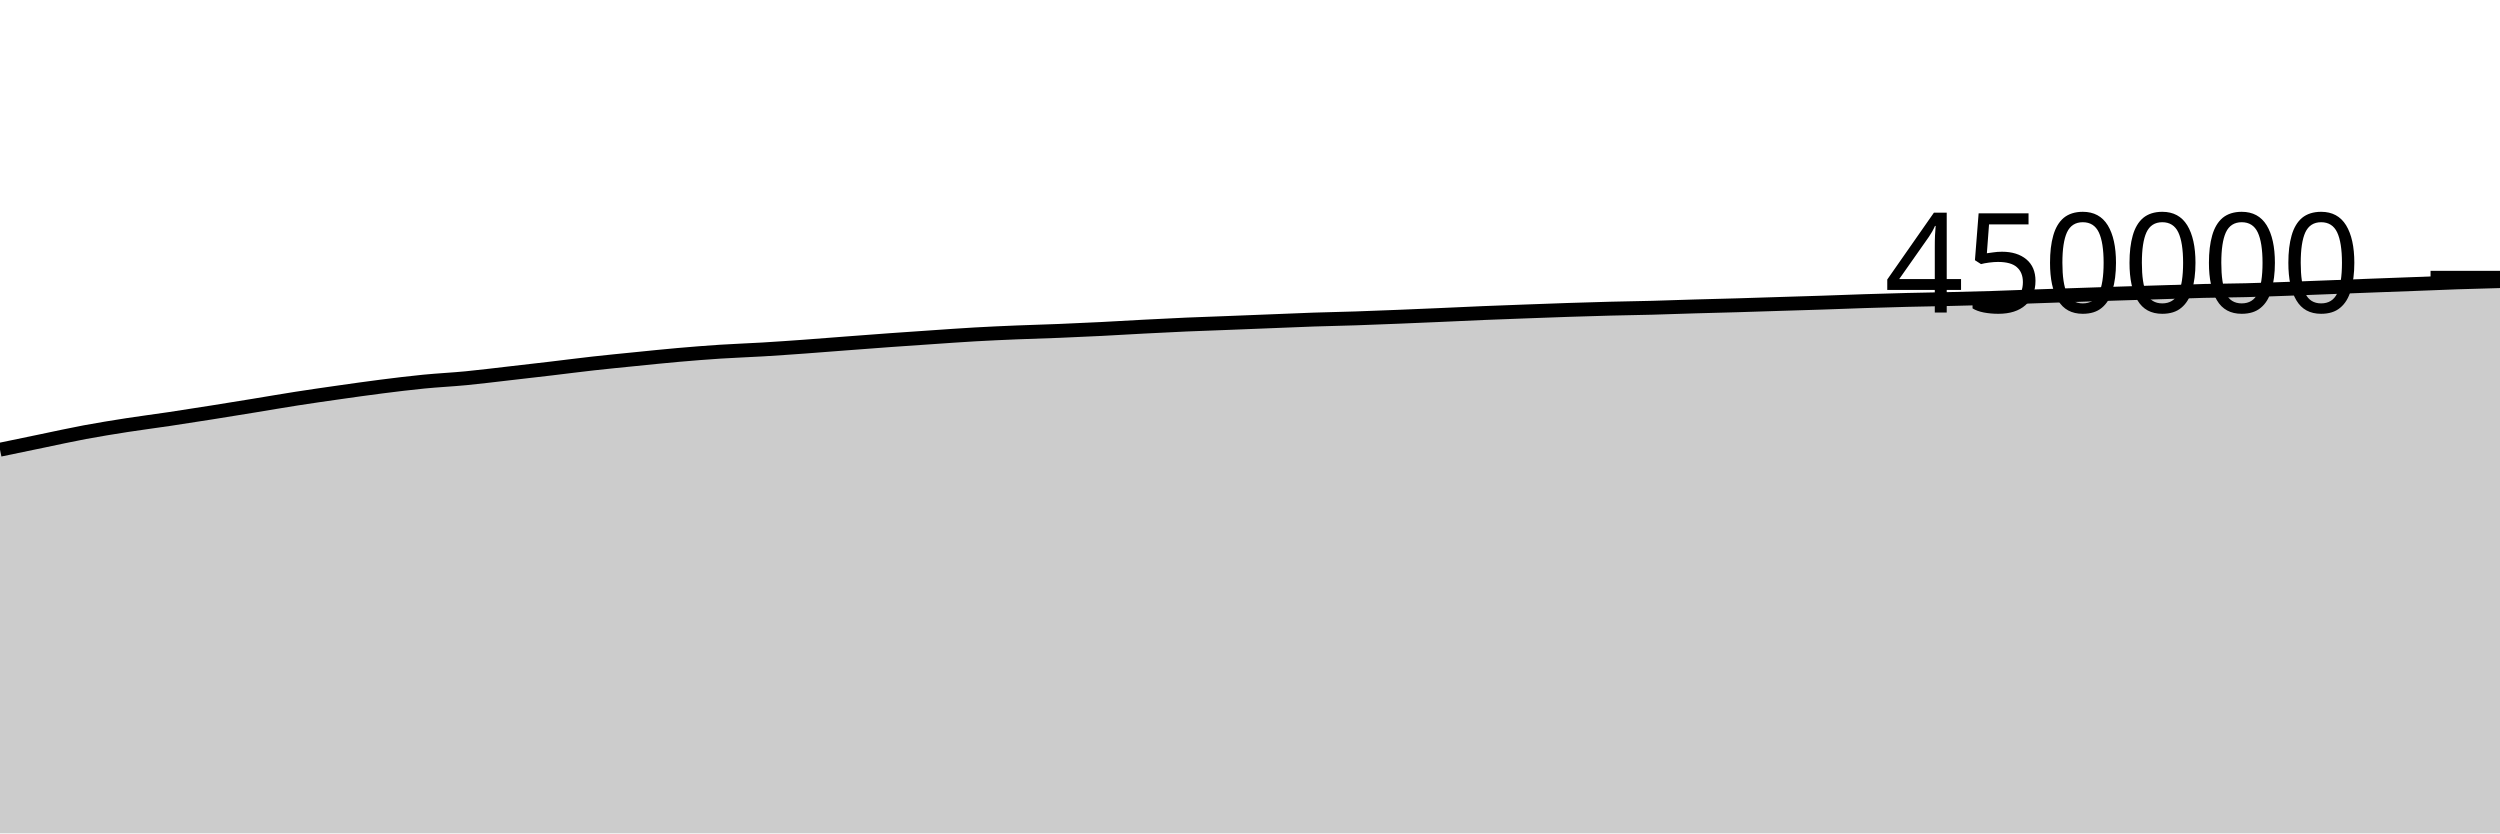
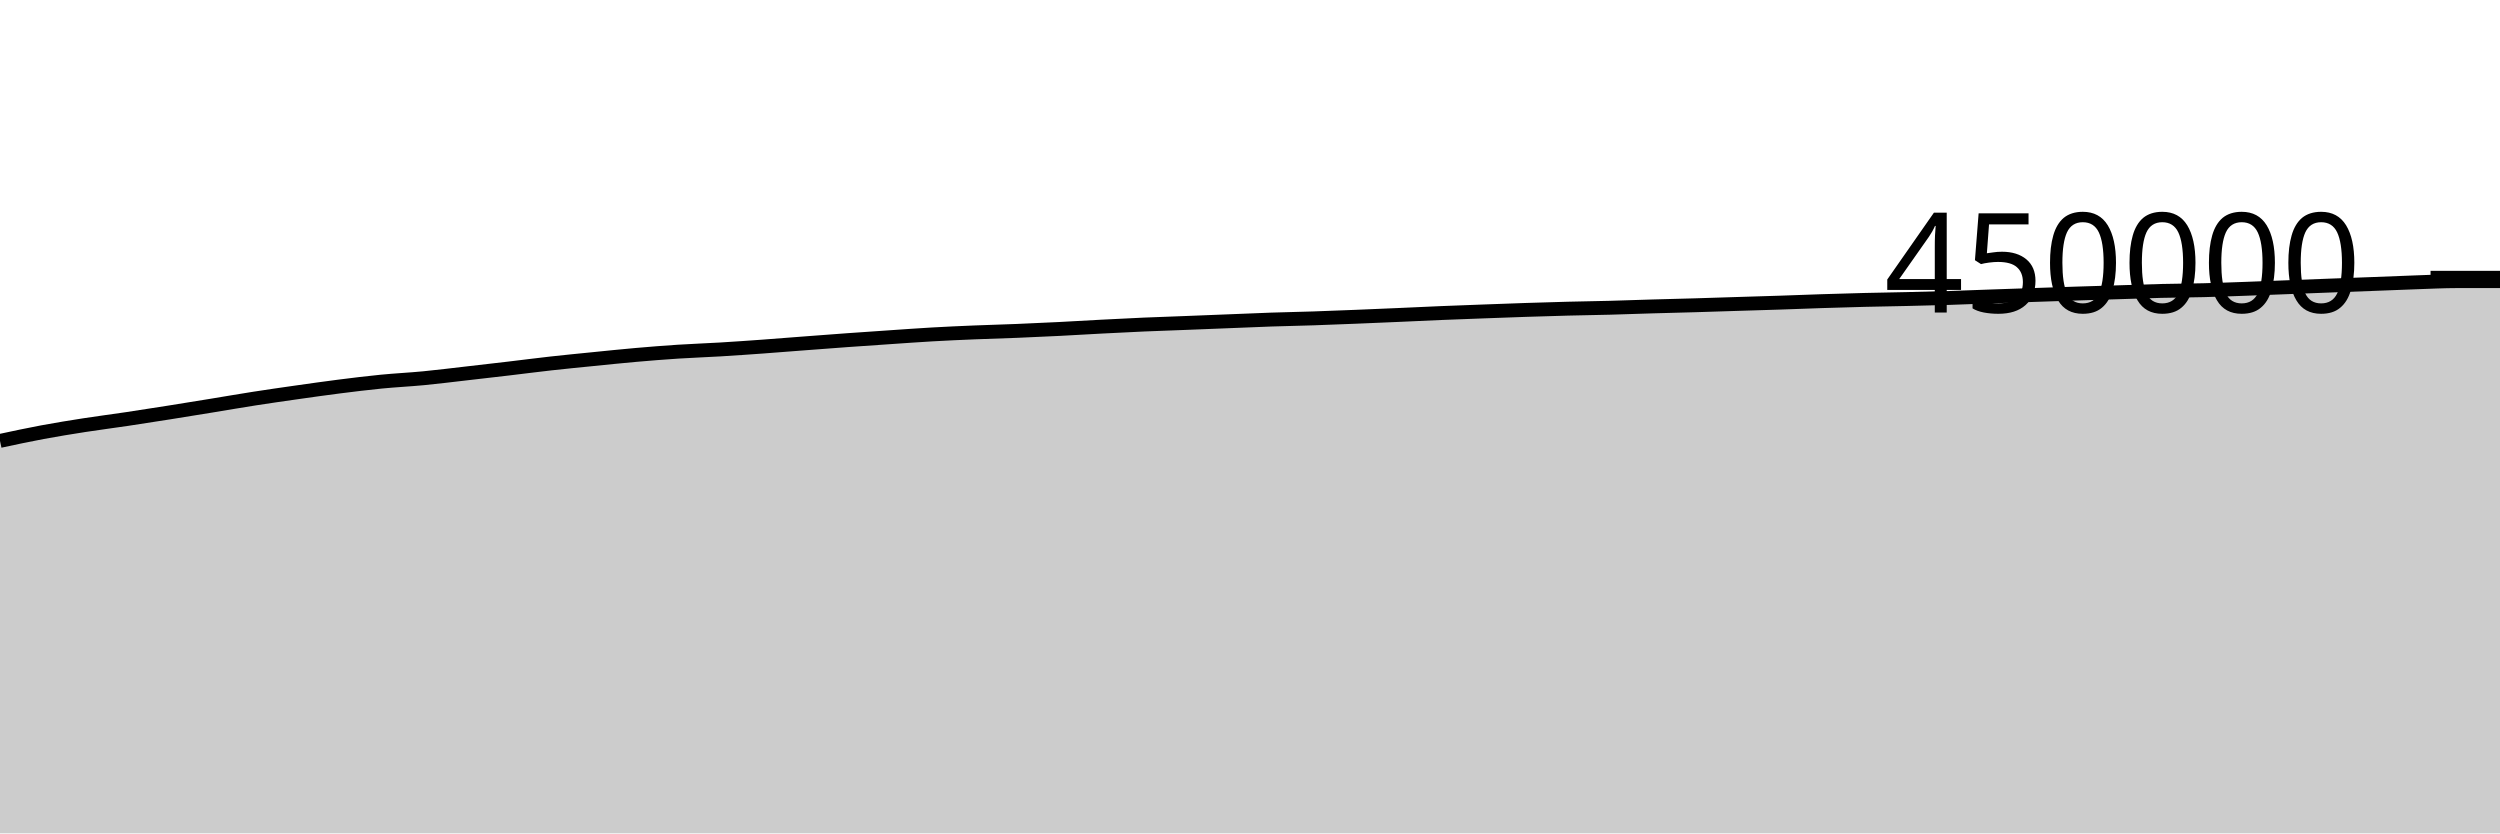
<svg xmlns="http://www.w3.org/2000/svg" viewBox="0 0 180 60">
  <g transform="translate(0,20)">
-     <path class="area" fill="rgba(0, 0, 0, 0.2)" d="M0,12.379C1.017,12.167,2.034,11.955,3.051,11.745C4.068,11.535,5.085,11.308,6.102,11.118C7.119,10.928,8.136,10.765,9.153,10.606C10.169,10.448,11.186,10.32,12.203,10.168C13.22,10.017,14.237,9.857,15.254,9.695C16.271,9.534,17.288,9.368,18.305,9.202C19.322,9.036,20.339,8.858,21.356,8.7C22.373,8.541,23.39,8.396,24.407,8.251C25.424,8.107,26.441,7.961,27.458,7.832C28.475,7.703,29.492,7.577,30.508,7.477C31.525,7.377,32.542,7.33,33.559,7.232C34.576,7.134,35.593,7.005,36.61,6.889C37.627,6.773,38.644,6.656,39.661,6.536C40.678,6.416,41.695,6.282,42.712,6.169C43.729,6.055,44.746,5.957,45.763,5.855C46.78,5.753,47.797,5.646,48.814,5.557C49.831,5.468,50.847,5.386,51.864,5.32C52.881,5.254,53.898,5.221,54.915,5.16C55.932,5.099,56.949,5.027,57.966,4.954C58.983,4.88,60,4.797,61.017,4.72C62.034,4.643,63.051,4.564,64.068,4.491C65.085,4.418,66.102,4.349,67.119,4.28C68.136,4.211,69.153,4.136,70.169,4.078C71.186,4.02,72.203,3.975,73.22,3.933C74.237,3.89,75.254,3.866,76.271,3.824C77.288,3.783,78.305,3.736,79.322,3.685C80.339,3.634,81.356,3.57,82.373,3.517C83.39,3.464,84.407,3.411,85.424,3.367C86.441,3.322,87.458,3.291,88.475,3.251C89.492,3.212,90.508,3.17,91.525,3.13C92.542,3.09,93.559,3.043,94.576,3.009C95.593,2.974,96.61,2.957,97.627,2.923C98.644,2.889,99.661,2.848,100.678,2.807C101.695,2.766,102.712,2.722,103.729,2.678C104.746,2.634,105.763,2.583,106.78,2.541C107.797,2.499,108.814,2.463,109.831,2.425C110.847,2.387,111.864,2.349,112.881,2.315C113.898,2.282,114.915,2.25,115.932,2.224C116.949,2.197,117.966,2.185,118.983,2.158C120,2.131,121.017,2.091,122.034,2.062C123.051,2.032,124.068,2.009,125.085,1.98C126.102,1.95,127.119,1.916,128.136,1.884C129.153,1.853,130.169,1.824,131.186,1.79C132.203,1.757,133.22,1.715,134.237,1.682C135.254,1.65,136.271,1.619,137.288,1.594C138.305,1.568,139.322,1.555,140.339,1.531C141.356,1.508,142.373,1.484,143.39,1.453C144.407,1.421,145.424,1.378,146.441,1.342C147.458,1.306,148.475,1.272,149.492,1.238C150.508,1.204,151.525,1.168,152.542,1.136C153.559,1.103,154.576,1.074,155.593,1.042C156.61,1.011,157.627,0.972,158.644,0.947C159.661,0.923,160.678,0.92,161.695,0.894C162.712,0.869,163.729,0.83,164.746,0.794C165.763,0.758,166.78,0.716,167.797,0.677C168.814,0.638,169.831,0.598,170.847,0.56C171.864,0.521,172.881,0.485,173.898,0.447C174.915,0.408,175.932,0.364,176.949,0.329C177.966,0.295,178.983,0.268,180,0.241L180,40C178.983,40,177.966,40,176.949,40C175.932,40,174.915,40,173.898,40C172.881,40,171.864,40,170.847,40C169.831,40,168.814,40,167.797,40C166.78,40,165.763,40,164.746,40C163.729,40,162.712,40,161.695,40C160.678,40,159.661,40,158.644,40C157.627,40,156.61,40,155.593,40C154.576,40,153.559,40,152.542,40C151.525,40,150.508,40,149.492,40C148.475,40,147.458,40,146.441,40C145.424,40,144.407,40,143.39,40C142.373,40,141.356,40,140.339,40C139.322,40,138.305,40,137.288,40C136.271,40,135.254,40,134.237,40C133.22,40,132.203,40,131.186,40C130.169,40,129.153,40,128.136,40C127.119,40,126.102,40,125.085,40C124.068,40,123.051,40,122.034,40C121.017,40,120,40,118.983,40C117.966,40,116.949,40,115.932,40C114.915,40,113.898,40,112.881,40C111.864,40,110.847,40,109.831,40C108.814,40,107.797,40,106.78,40C105.763,40,104.746,40,103.729,40C102.712,40,101.695,40,100.678,40C99.661,40,98.644,40,97.627,40C96.61,40,95.593,40,94.576,40C93.559,40,92.542,40,91.525,40C90.508,40,89.492,40,88.475,40C87.458,40,86.441,40,85.424,40C84.407,40,83.39,40,82.373,40C81.356,40,80.339,40,79.322,40C78.305,40,77.288,40,76.271,40C75.254,40,74.237,40,73.22,40C72.203,40,71.186,40,70.169,40C69.153,40,68.136,40,67.119,40C66.102,40,65.085,40,64.068,40C63.051,40,62.034,40,61.017,40C60,40,58.983,40,57.966,40C56.949,40,55.932,40,54.915,40C53.898,40,52.881,40,51.864,40C50.847,40,49.831,40,48.814,40C47.797,40,46.78,40,45.763,40C44.746,40,43.729,40,42.712,40C41.695,40,40.678,40,39.661,40C38.644,40,37.627,40,36.61,40C35.593,40,34.576,40,33.559,40C32.542,40,31.525,40,30.508,40C29.492,40,28.475,40,27.458,40C26.441,40,25.424,40,24.407,40C23.39,40,22.373,40,21.356,40C20.339,40,19.322,40,18.305,40C17.288,40,16.271,40,15.254,40C14.237,40,13.22,40,12.203,40C11.186,40,10.169,40,9.153,40C8.136,40,7.119,40,6.102,40C5.085,40,4.068,40,3.051,40C2.034,40,1.017,40,0,40Z" />
-     <path class="line" stroke="black" fill="none" d="M0,12.379C1.017,12.167,2.034,11.955,3.051,11.745C4.068,11.535,5.085,11.308,6.102,11.118C7.119,10.928,8.136,10.765,9.153,10.606C10.169,10.448,11.186,10.32,12.203,10.168C13.22,10.017,14.237,9.857,15.254,9.695C16.271,9.534,17.288,9.368,18.305,9.202C19.322,9.036,20.339,8.858,21.356,8.7C22.373,8.541,23.39,8.396,24.407,8.251C25.424,8.107,26.441,7.961,27.458,7.832C28.475,7.703,29.492,7.577,30.508,7.477C31.525,7.377,32.542,7.33,33.559,7.232C34.576,7.134,35.593,7.005,36.61,6.889C37.627,6.773,38.644,6.656,39.661,6.536C40.678,6.416,41.695,6.282,42.712,6.169C43.729,6.055,44.746,5.957,45.763,5.855C46.78,5.753,47.797,5.646,48.814,5.557C49.831,5.468,50.847,5.386,51.864,5.32C52.881,5.254,53.898,5.221,54.915,5.16C55.932,5.099,56.949,5.027,57.966,4.954C58.983,4.88,60,4.797,61.017,4.72C62.034,4.643,63.051,4.564,64.068,4.491C65.085,4.418,66.102,4.349,67.119,4.28C68.136,4.211,69.153,4.136,70.169,4.078C71.186,4.02,72.203,3.975,73.22,3.933C74.237,3.89,75.254,3.866,76.271,3.824C77.288,3.783,78.305,3.736,79.322,3.685C80.339,3.634,81.356,3.57,82.373,3.517C83.39,3.464,84.407,3.411,85.424,3.367C86.441,3.322,87.458,3.291,88.475,3.251C89.492,3.212,90.508,3.17,91.525,3.13C92.542,3.09,93.559,3.043,94.576,3.009C95.593,2.974,96.61,2.957,97.627,2.923C98.644,2.889,99.661,2.848,100.678,2.807C101.695,2.766,102.712,2.722,103.729,2.678C104.746,2.634,105.763,2.583,106.78,2.541C107.797,2.499,108.814,2.463,109.831,2.425C110.847,2.387,111.864,2.349,112.881,2.315C113.898,2.282,114.915,2.25,115.932,2.224C116.949,2.197,117.966,2.185,118.983,2.158C120,2.131,121.017,2.091,122.034,2.062C123.051,2.032,124.068,2.009,125.085,1.98C126.102,1.95,127.119,1.916,128.136,1.884C129.153,1.853,130.169,1.824,131.186,1.79C132.203,1.757,133.22,1.715,134.237,1.682C135.254,1.65,136.271,1.619,137.288,1.594C138.305,1.568,139.322,1.555,140.339,1.531C141.356,1.508,142.373,1.484,143.39,1.453C144.407,1.421,145.424,1.378,146.441,1.342C147.458,1.306,148.475,1.272,149.492,1.238C150.508,1.204,151.525,1.168,152.542,1.136C153.559,1.103,154.576,1.074,155.593,1.042C156.61,1.011,157.627,0.972,158.644,0.947C159.661,0.923,160.678,0.92,161.695,0.894C162.712,0.869,163.729,0.83,164.746,0.794C165.763,0.758,166.78,0.716,167.797,0.677C168.814,0.638,169.831,0.598,170.847,0.56C171.864,0.521,172.881,0.485,173.898,0.447C174.915,0.408,175.932,0.364,176.949,0.329C177.966,0.295,178.983,0.268,180,0.241" />
+     <path class="area" fill="rgba(0, 0, 0, 0.2)" d="M0,11.745C1.017,11.527,2.034,11.308,3.051,11.118C4.068,10.928,5.085,10.765,6.102,10.606C7.119,10.448,8.136,10.32,9.153,10.168C10.169,10.017,11.186,9.857,12.203,9.695C13.22,9.534,14.237,9.368,15.254,9.202C16.271,9.036,17.288,8.858,18.305,8.7C19.322,8.541,20.339,8.396,21.356,8.251C22.373,8.107,23.39,7.961,24.407,7.832C25.424,7.703,26.441,7.577,27.458,7.477C28.475,7.377,29.492,7.33,30.508,7.232C31.525,7.134,32.542,7.005,33.559,6.889C34.576,6.773,35.593,6.656,36.61,6.536C37.627,6.416,38.644,6.282,39.661,6.169C40.678,6.055,41.695,5.957,42.712,5.855C43.729,5.753,44.746,5.646,45.763,5.557C46.78,5.468,47.797,5.386,48.814,5.32C49.831,5.254,50.847,5.221,51.864,5.16C52.881,5.099,53.898,5.027,54.915,4.954C55.932,4.88,56.949,4.797,57.966,4.72C58.983,4.643,60,4.564,61.017,4.491C62.034,4.418,63.051,4.349,64.068,4.28C65.085,4.211,66.102,4.136,67.119,4.078C68.136,4.02,69.153,3.975,70.169,3.933C71.186,3.89,72.203,3.866,73.22,3.824C74.237,3.783,75.254,3.736,76.271,3.685C77.288,3.634,78.305,3.57,79.322,3.517C80.339,3.464,81.356,3.411,82.373,3.367C83.39,3.322,84.407,3.291,85.424,3.251C86.441,3.212,87.458,3.17,88.475,3.13C89.492,3.09,90.508,3.043,91.525,3.009C92.542,2.974,93.559,2.957,94.576,2.923C95.593,2.889,96.61,2.848,97.627,2.807C98.644,2.766,99.661,2.722,100.678,2.678C101.695,2.634,102.712,2.583,103.729,2.541C104.746,2.499,105.763,2.463,106.78,2.425C107.797,2.387,108.814,2.349,109.831,2.315C110.847,2.282,111.864,2.25,112.881,2.224C113.898,2.197,114.915,2.185,115.932,2.158C116.949,2.131,117.966,2.091,118.983,2.062C120,2.032,121.017,2.009,122.034,1.98C123.051,1.95,124.068,1.916,125.085,1.884C126.102,1.853,127.119,1.824,128.136,1.79C129.153,1.757,130.169,1.715,131.186,1.682C132.203,1.65,133.22,1.619,134.237,1.594C135.254,1.568,136.271,1.555,137.288,1.531C138.305,1.508,139.322,1.484,140.339,1.453C141.356,1.421,142.373,1.378,143.39,1.342C144.407,1.306,145.424,1.272,146.441,1.238C147.458,1.204,148.475,1.168,149.492,1.136C150.508,1.103,151.525,1.074,152.542,1.042C153.559,1.011,154.576,0.972,155.593,0.947C156.61,0.923,157.627,0.92,158.644,0.894C159.661,0.869,160.678,0.83,161.695,0.794C162.712,0.758,163.729,0.716,164.746,0.677C165.763,0.638,166.78,0.598,167.797,0.56C168.814,0.521,169.831,0.485,170.847,0.447C171.864,0.408,172.881,0.364,173.898,0.329C174.915,0.295,175.932,0.242,176.949,0.241C177.966,0.241,178.983,0.241,180,0.241L180,40C178.983,40,177.966,40,176.949,40C175.932,40,174.915,40,173.898,40C172.881,40,171.864,40,170.847,40C169.831,40,168.814,40,167.797,40C166.78,40,165.763,40,164.746,40C163.729,40,162.712,40,161.695,40C160.678,40,159.661,40,158.644,40C157.627,40,156.61,40,155.593,40C154.576,40,153.559,40,152.542,40C151.525,40,150.508,40,149.492,40C148.475,40,147.458,40,146.441,40C145.424,40,144.407,40,143.39,40C142.373,40,141.356,40,140.339,40C139.322,40,138.305,40,137.288,40C136.271,40,135.254,40,134.237,40C133.22,40,132.203,40,131.186,40C130.169,40,129.153,40,128.136,40C127.119,40,126.102,40,125.085,40C124.068,40,123.051,40,122.034,40C121.017,40,120,40,118.983,40C117.966,40,116.949,40,115.932,40C114.915,40,113.898,40,112.881,40C111.864,40,110.847,40,109.831,40C108.814,40,107.797,40,106.78,40C105.763,40,104.746,40,103.729,40C102.712,40,101.695,40,100.678,40C99.661,40,98.644,40,97.627,40C96.61,40,95.593,40,94.576,40C93.559,40,92.542,40,91.525,40C90.508,40,89.492,40,88.475,40C87.458,40,86.441,40,85.424,40C84.407,40,83.39,40,82.373,40C81.356,40,80.339,40,79.322,40C78.305,40,77.288,40,76.271,40C75.254,40,74.237,40,73.22,40C72.203,40,71.186,40,70.169,40C69.153,40,68.136,40,67.119,40C66.102,40,65.085,40,64.068,40C63.051,40,62.034,40,61.017,40C60,40,58.983,40,57.966,40C56.949,40,55.932,40,54.915,40C53.898,40,52.881,40,51.864,40C50.847,40,49.831,40,48.814,40C47.797,40,46.78,40,45.763,40C44.746,40,43.729,40,42.712,40C41.695,40,40.678,40,39.661,40C38.644,40,37.627,40,36.61,40C35.593,40,34.576,40,33.559,40C32.542,40,31.525,40,30.508,40C29.492,40,28.475,40,27.458,40C26.441,40,25.424,40,24.407,40C23.39,40,22.373,40,21.356,40C20.339,40,19.322,40,18.305,40C17.288,40,16.271,40,15.254,40C14.237,40,13.22,40,12.203,40C11.186,40,10.169,40,9.153,40C8.136,40,7.119,40,6.102,40C5.085,40,4.068,40,3.051,40C2.034,40,1.017,40,0,40Z" />
+     <path class="line" stroke="black" fill="none" d="M0,11.745C1.017,11.527,2.034,11.308,3.051,11.118C4.068,10.928,5.085,10.765,6.102,10.606C7.119,10.448,8.136,10.32,9.153,10.168C10.169,10.017,11.186,9.857,12.203,9.695C13.22,9.534,14.237,9.368,15.254,9.202C16.271,9.036,17.288,8.858,18.305,8.7C19.322,8.541,20.339,8.396,21.356,8.251C22.373,8.107,23.39,7.961,24.407,7.832C25.424,7.703,26.441,7.577,27.458,7.477C28.475,7.377,29.492,7.33,30.508,7.232C31.525,7.134,32.542,7.005,33.559,6.889C34.576,6.773,35.593,6.656,36.61,6.536C37.627,6.416,38.644,6.282,39.661,6.169C40.678,6.055,41.695,5.957,42.712,5.855C43.729,5.753,44.746,5.646,45.763,5.557C46.78,5.468,47.797,5.386,48.814,5.32C49.831,5.254,50.847,5.221,51.864,5.16C52.881,5.099,53.898,5.027,54.915,4.954C55.932,4.88,56.949,4.797,57.966,4.72C58.983,4.643,60,4.564,61.017,4.491C62.034,4.418,63.051,4.349,64.068,4.28C65.085,4.211,66.102,4.136,67.119,4.078C68.136,4.02,69.153,3.975,70.169,3.933C71.186,3.89,72.203,3.866,73.22,3.824C74.237,3.783,75.254,3.736,76.271,3.685C77.288,3.634,78.305,3.57,79.322,3.517C80.339,3.464,81.356,3.411,82.373,3.367C83.39,3.322,84.407,3.291,85.424,3.251C86.441,3.212,87.458,3.17,88.475,3.13C89.492,3.09,90.508,3.043,91.525,3.009C92.542,2.974,93.559,2.957,94.576,2.923C95.593,2.889,96.61,2.848,97.627,2.807C98.644,2.766,99.661,2.722,100.678,2.678C101.695,2.634,102.712,2.583,103.729,2.541C104.746,2.499,105.763,2.463,106.78,2.425C107.797,2.387,108.814,2.349,109.831,2.315C110.847,2.282,111.864,2.25,112.881,2.224C113.898,2.197,114.915,2.185,115.932,2.158C116.949,2.131,117.966,2.091,118.983,2.062C120,2.032,121.017,2.009,122.034,1.98C123.051,1.95,124.068,1.916,125.085,1.884C126.102,1.853,127.119,1.824,128.136,1.79C129.153,1.757,130.169,1.715,131.186,1.682C132.203,1.65,133.22,1.619,134.237,1.594C135.254,1.568,136.271,1.555,137.288,1.531C138.305,1.508,139.322,1.484,140.339,1.453C141.356,1.421,142.373,1.378,143.39,1.342C144.407,1.306,145.424,1.272,146.441,1.238C147.458,1.204,148.475,1.168,149.492,1.136C150.508,1.103,151.525,1.074,152.542,1.042C153.559,1.011,154.576,0.972,155.593,0.947C156.61,0.923,157.627,0.92,158.644,0.894C159.661,0.869,160.678,0.83,161.695,0.794C162.712,0.758,163.729,0.716,164.746,0.677C165.763,0.638,166.78,0.598,167.797,0.56C168.814,0.521,169.831,0.485,170.847,0.447C171.864,0.408,172.881,0.364,173.898,0.329C174.915,0.295,175.932,0.242,176.949,0.241C177.966,0.241,178.983,0.241,180,0.241" />
    <path class="axis-ceiling" stroke-width="1" stroke="black" fill="none" d="M175,0L180,0" />
    <text class="axis-ceiling-label" font-family="sans-serif" text-anchor="end" font-size="10px" x="170" y="2.5">450000</text>
  </g>
</svg>
